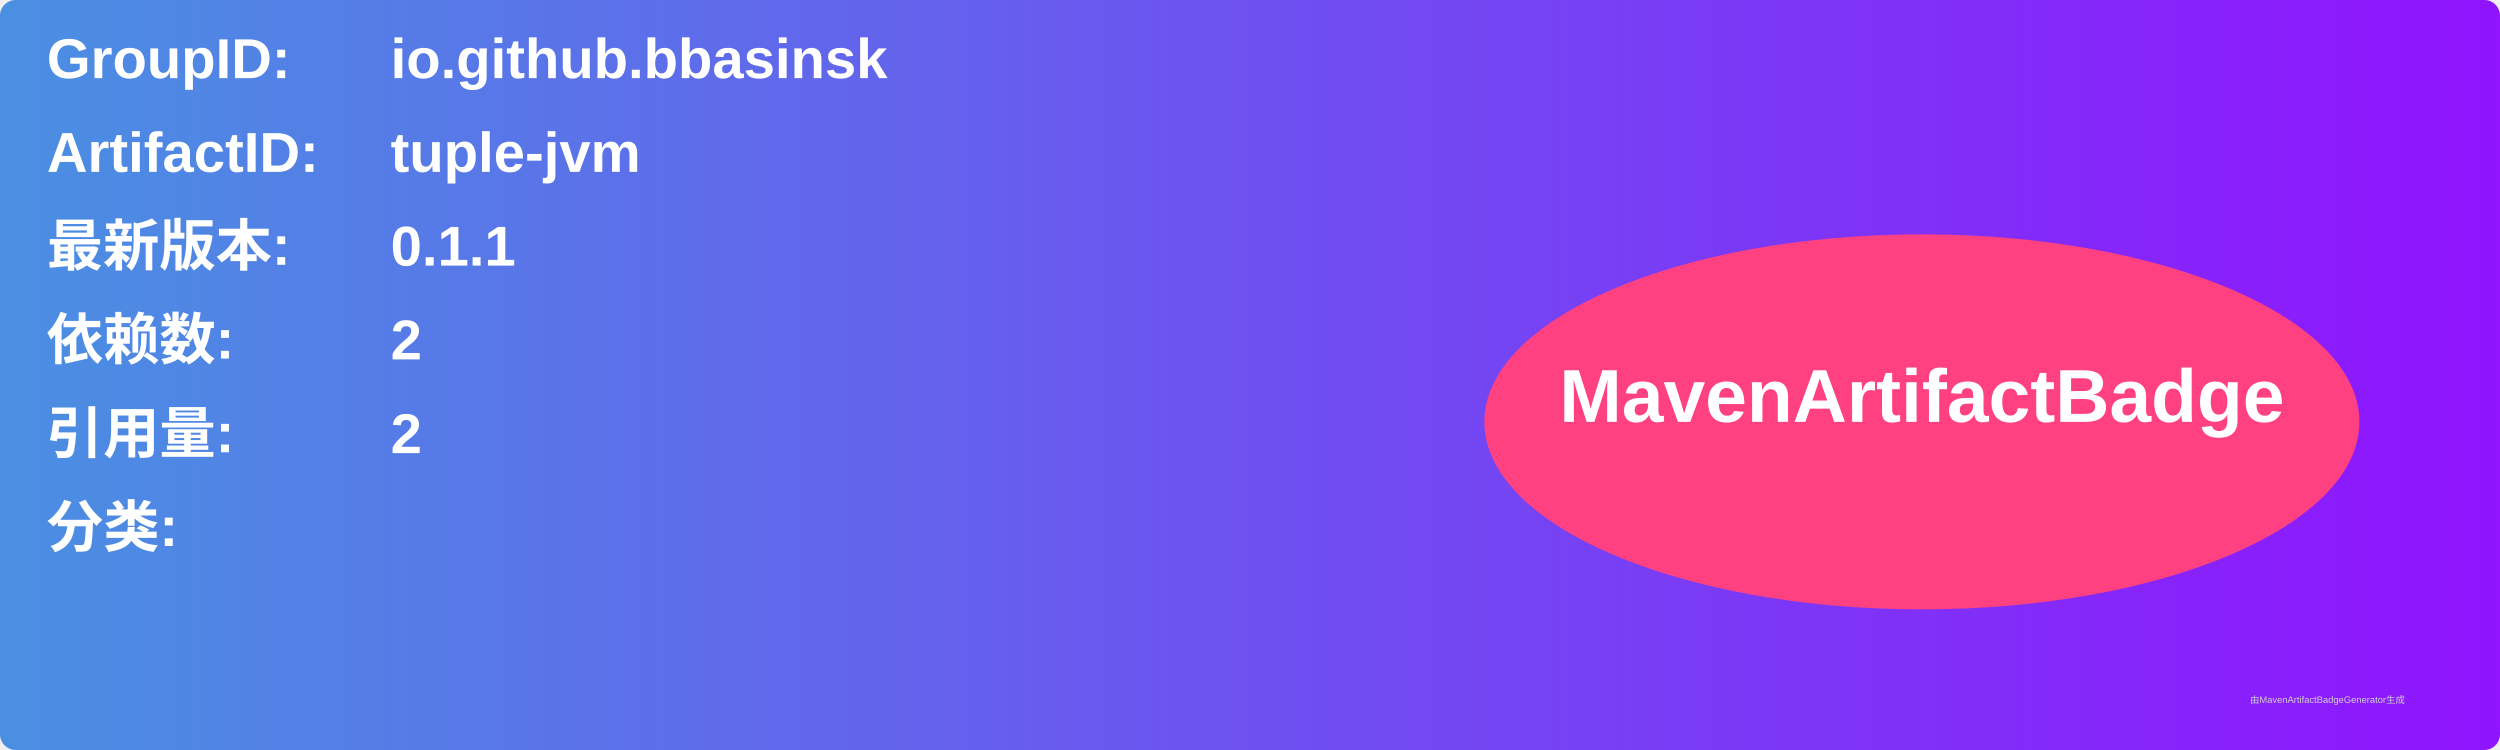
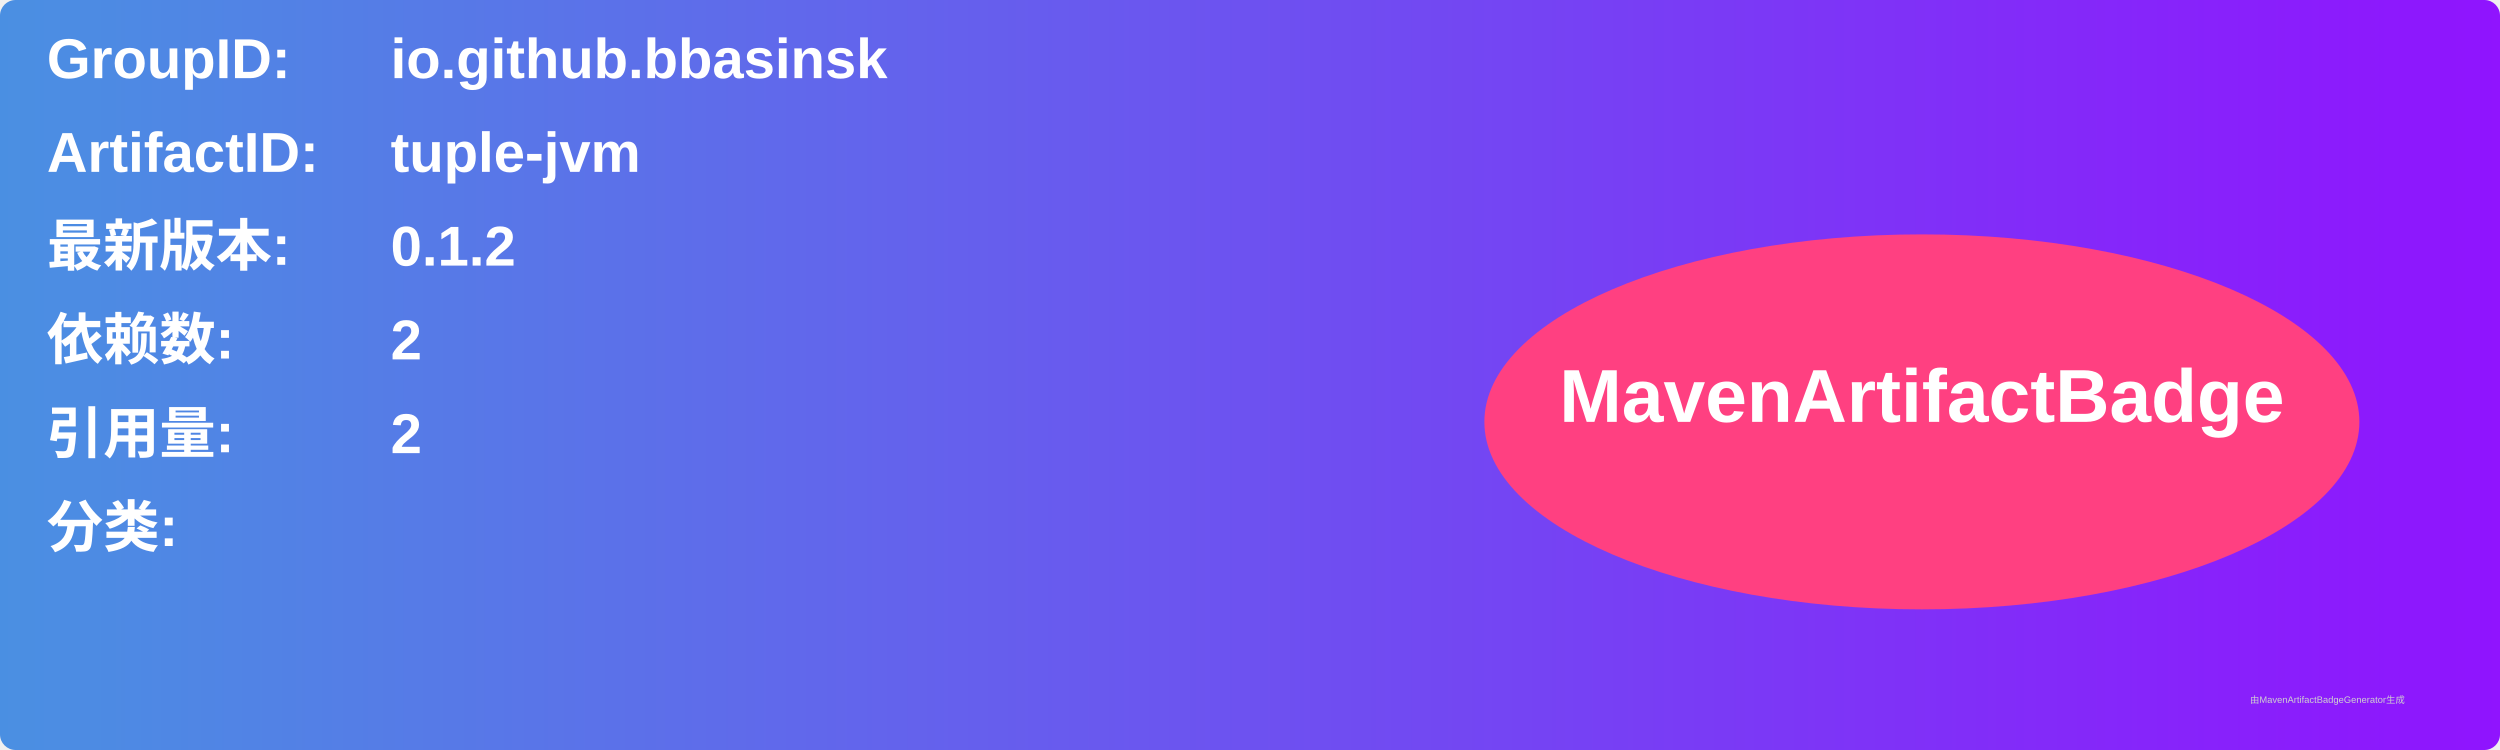
<svg xmlns="http://www.w3.org/2000/svg" width="800" height="240" viewBox="0 0 800 240">
  <linearGradient id="grad" x1="0%" y1="0%" x2="100%" y2="0%">
    <stop offset="0%" stop-color="#4a90e2" />
    <stop offset="100%" stop-color="#9013fe" />
  </linearGradient>
  <rect width="100%" height="100%" rx="5" ry="5" fill="url(#grad)" />
  <g transform="translate(15, 15)">
    <text x="0" y="10" font-family="Arial" font-size="18" fill="white" font-weight="bold" width="260">GroupID:</text>
    <text x="110" y="10" font-family="Arial" font-size="18" fill="white" font-weight="bold" width="460">io.github.bbasinsk</text>
    <text x="0" y="40" font-family="Arial" font-size="18" fill="white" font-weight="bold" width="260">ArtifactID:</text>
    <text x="110" y="40" font-family="Arial" font-size="18" fill="white" font-weight="bold" width="460">tuple-jvm</text>
    <text x="0" y="70" font-family="Arial" font-size="18" fill="white" font-weight="bold">最新版本:</text>
    <text x="110" y="70" font-family="Arial" font-size="18" fill="white" font-weight="bold">
-       <tspan font-weight="bold">0.1.1</tspan>
+       <tspan font-weight="bold">0.1.2</tspan>
    </text>
    <text x="0" y="100" font-family="Arial" font-size="18" fill="white" font-weight="bold">依赖数: </text>
    <text x="110" y="100" font-family="Arial" font-size="18" fill="white">
      <tspan font-weight="bold">2</tspan>
    </text>
    <text x="0" y="130" font-family="Arial" font-size="18" fill="white" font-weight="bold">引用量: </text>
    <text x="110" y="130" font-family="Arial" font-size="18" fill="white">
      <tspan font-weight="bold">2</tspan>
    </text>
    <text x="0" y="160" font-family="Arial" font-size="18" fill="white" font-weight="bold">分类:</text>
    <text x="10" y="190" font-family="Arial" font-size="10" fill="white">
      <tspan font-weight="bold" />
    </text>
    <ellipse cx="600" cy="120" rx="140" ry="60" fill="#ff4081" />
    <text x="600" y="120" text-anchor="middle" font-family="Arial" font-size="24" fill="white" font-weight="bold">MavenArtifactBadge</text>
  </g>
  <text x="720" y="225" font-family="Arial" font-size="3" fill="#d0d0d0">由MavenArtifactBadgeGenerator生成</text>
</svg>
